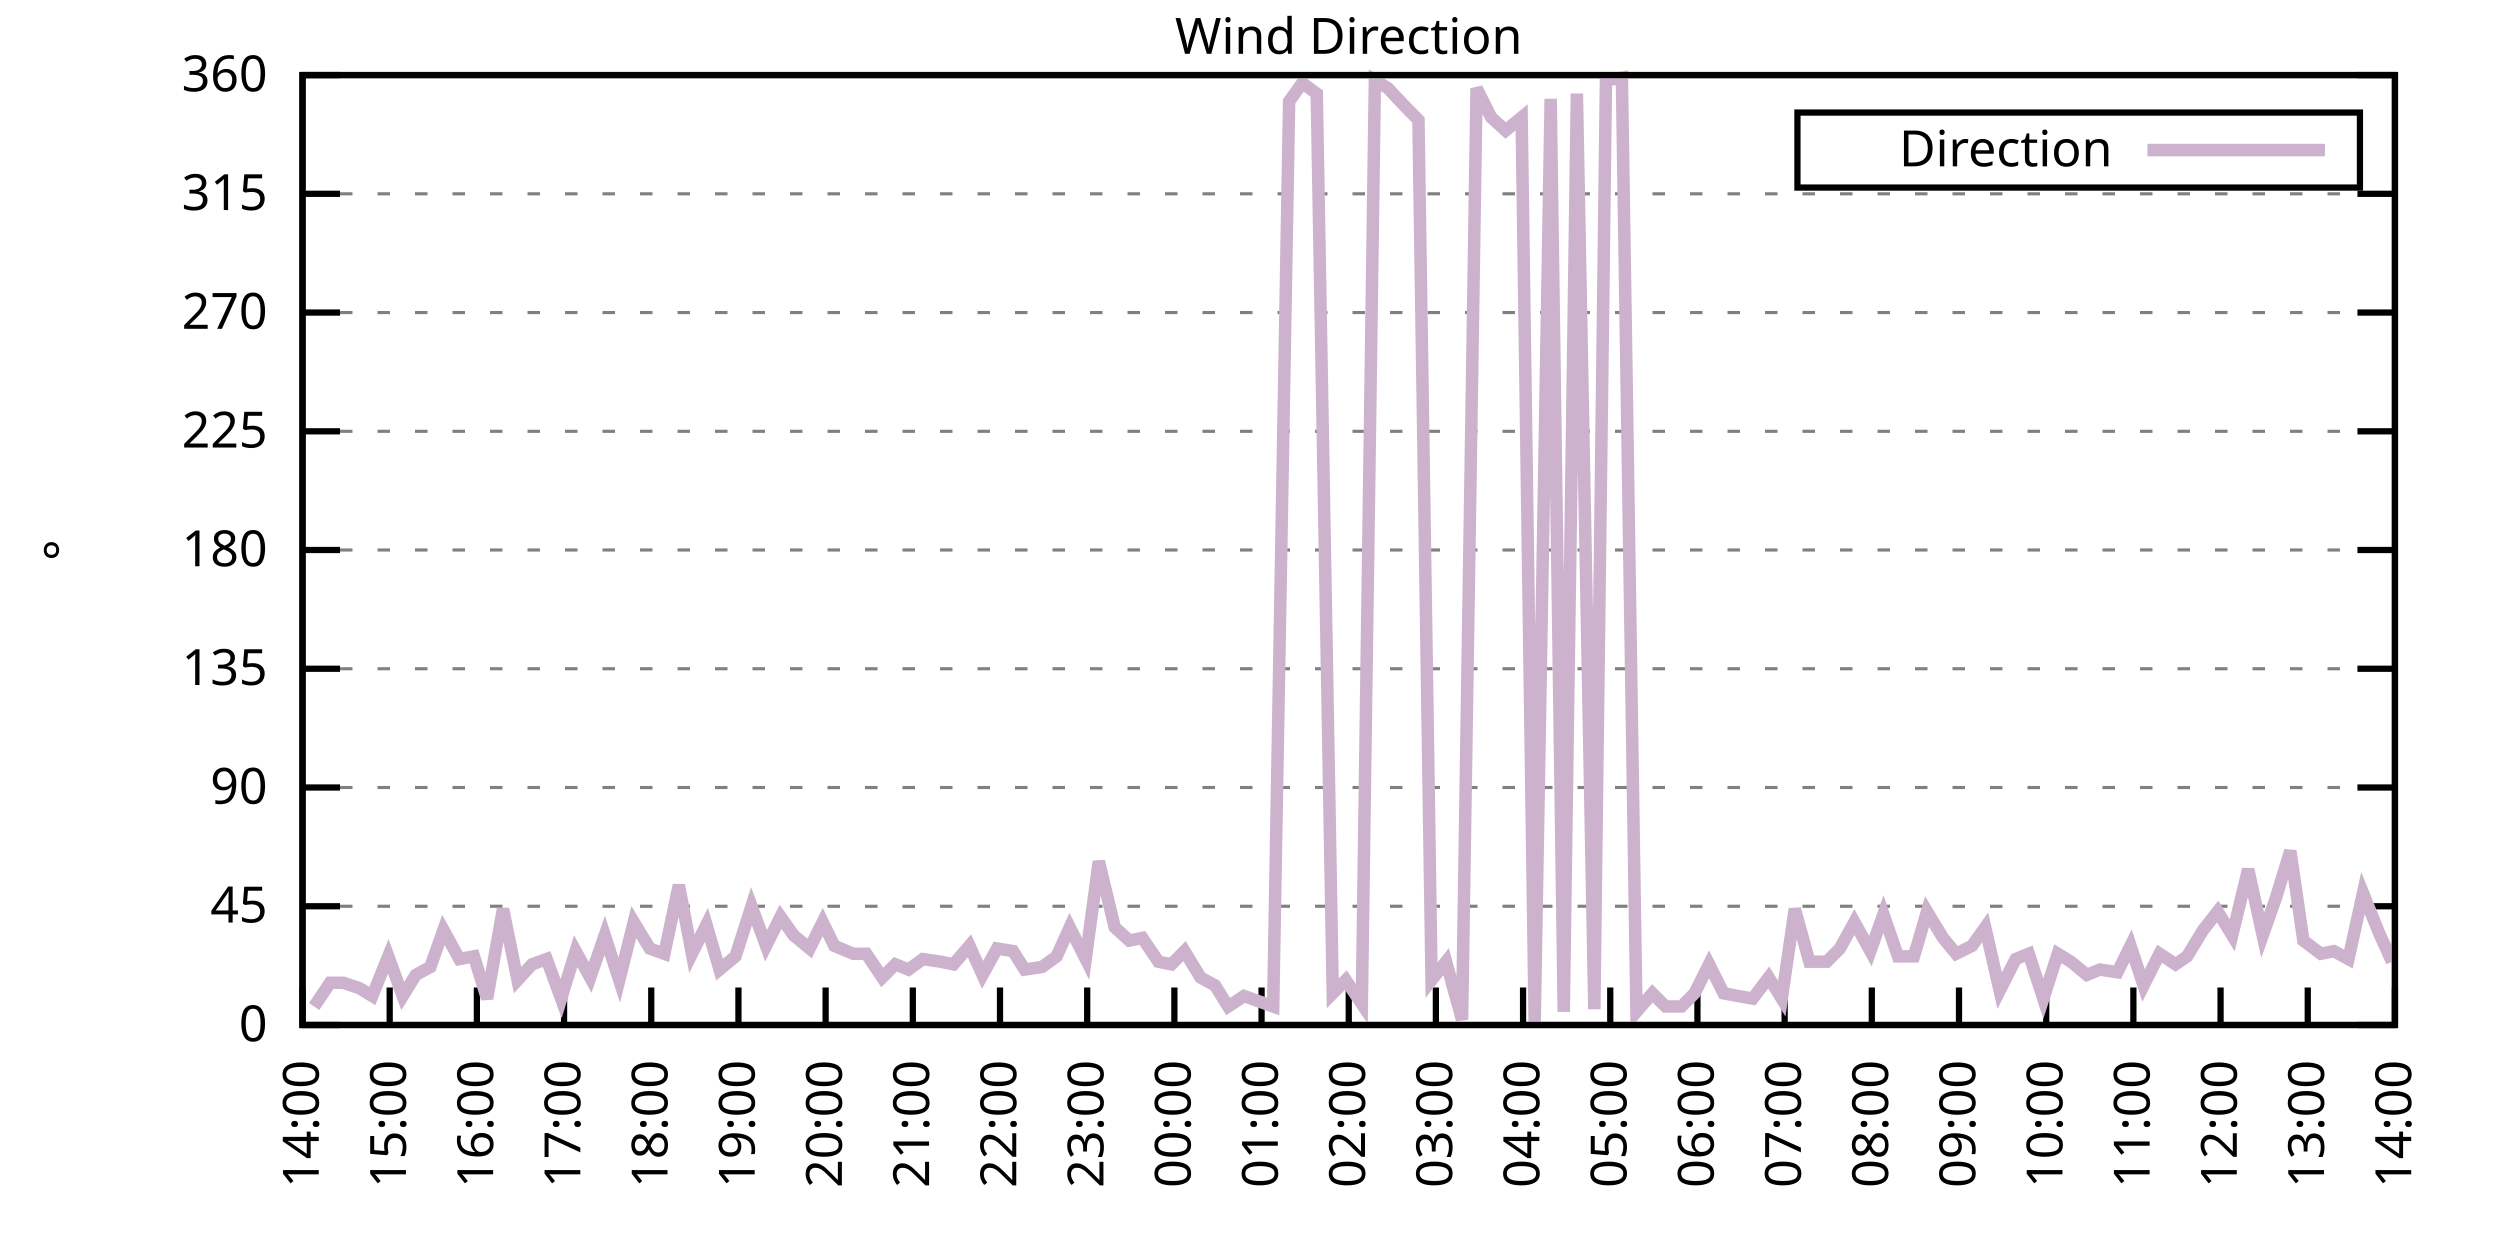
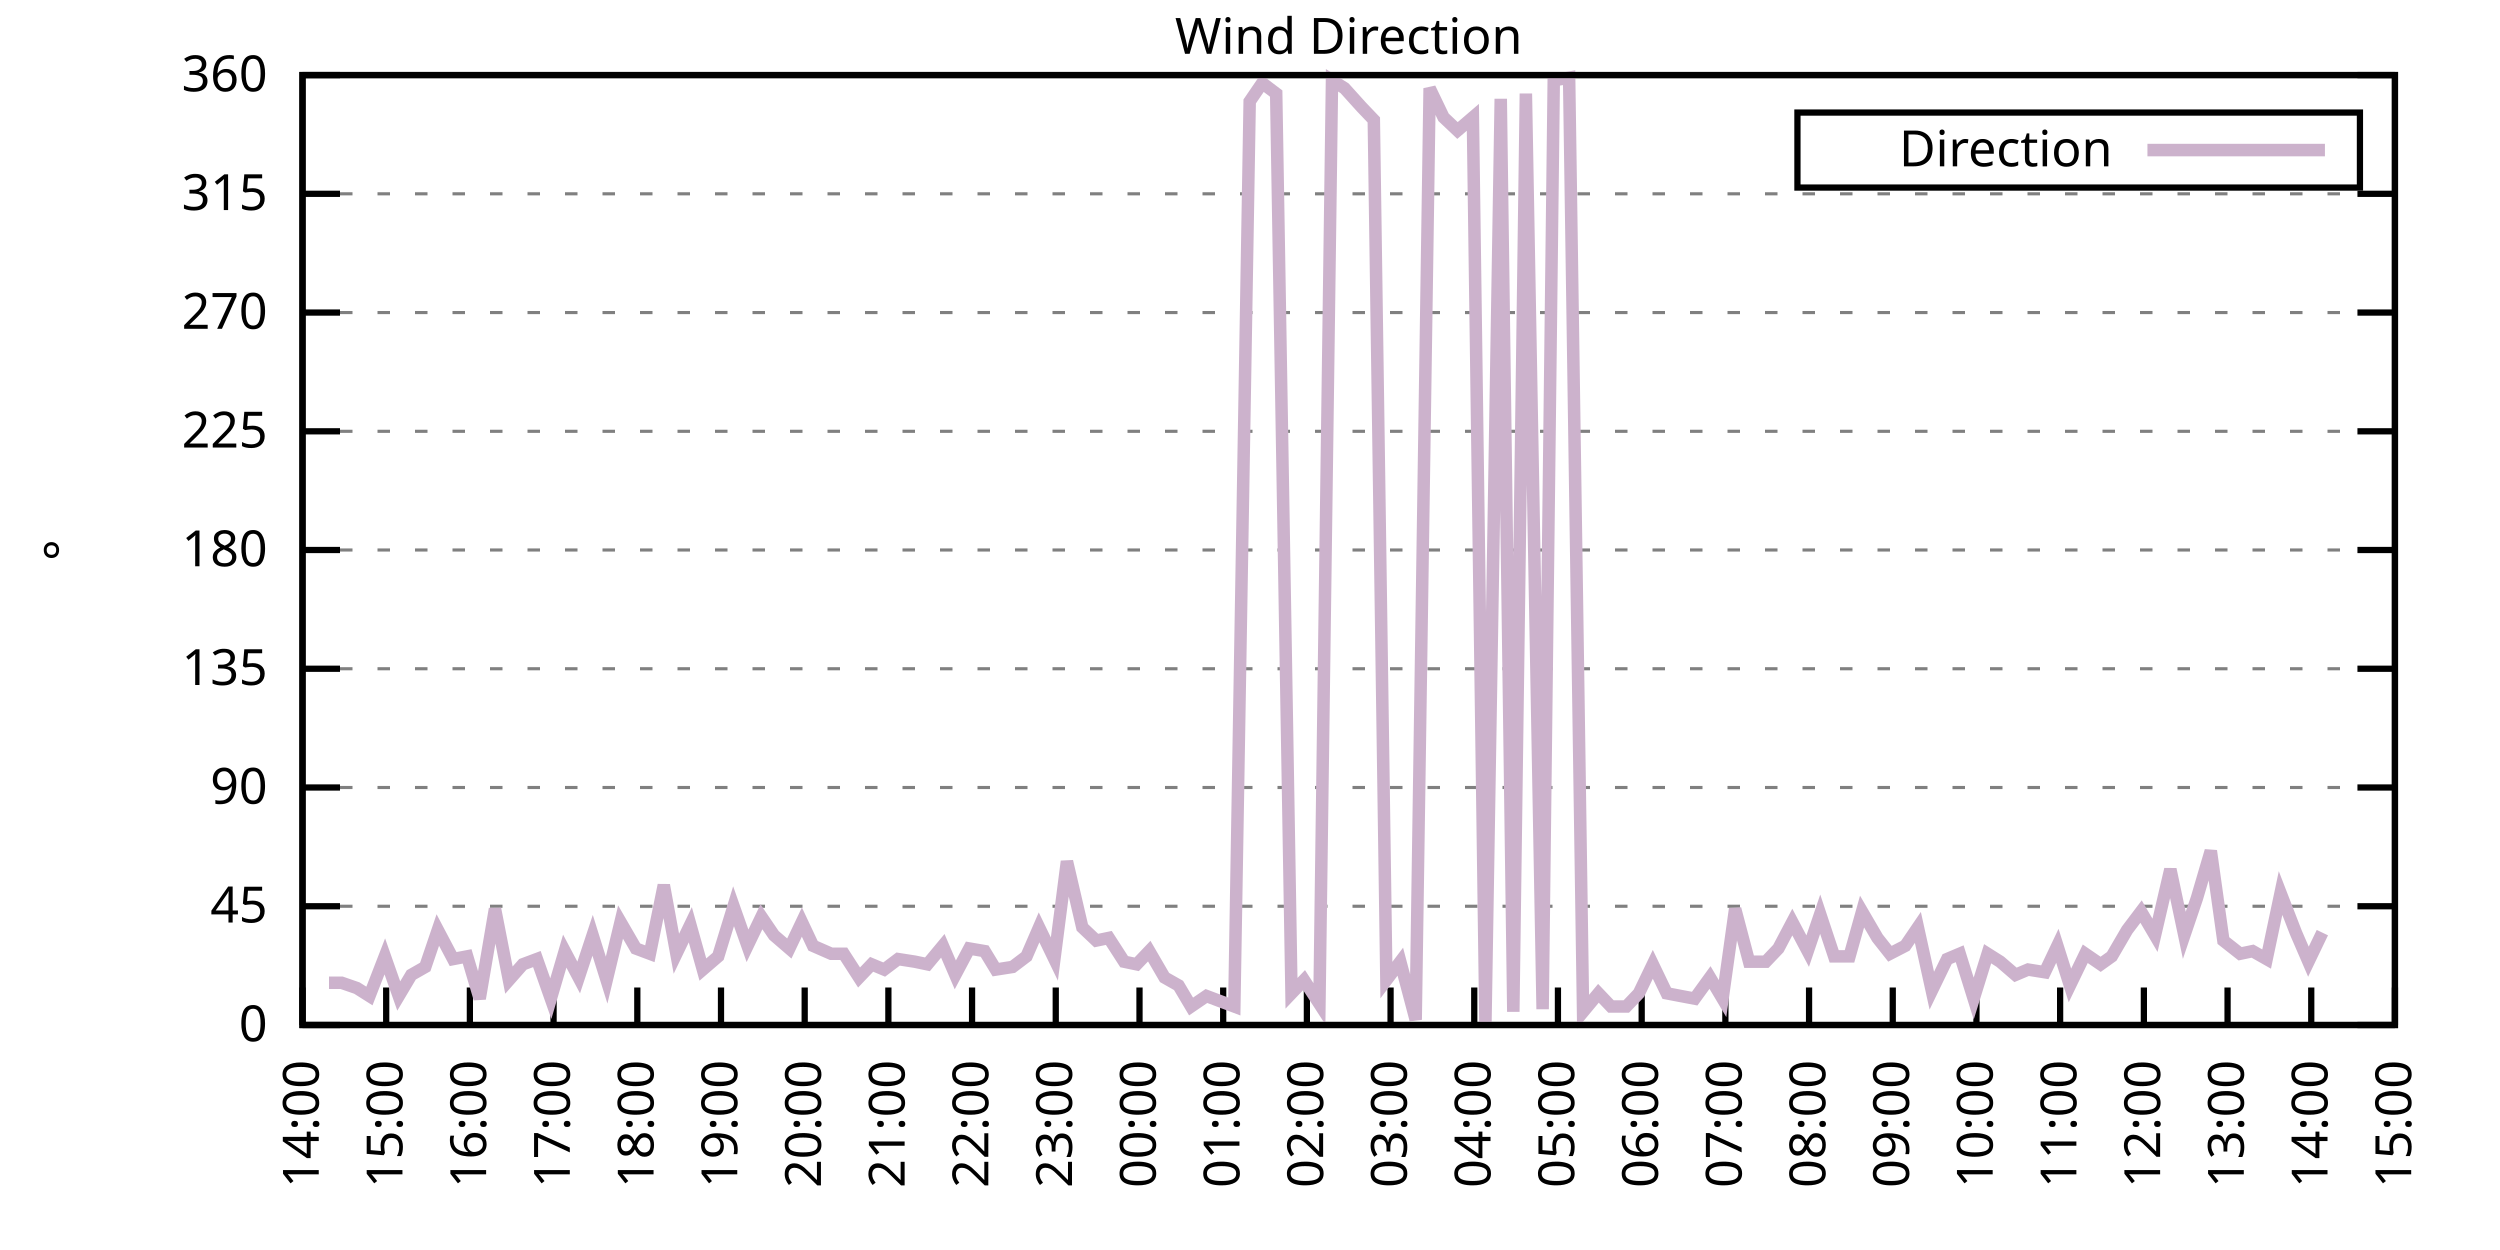
<svg xmlns="http://www.w3.org/2000/svg" xmlns:xlink="http://www.w3.org/1999/xlink" width="400" height="200" viewBox="0 0 400 200">
  <g id="gnuplot_canvas">
    <rect x="0" y="0" width="400" height="200" fill="none" />
    <defs>
      <circle id="gpDot" r="0.5" stroke-width="0.5" stroke="currentColor" />
      <path id="gpPt0" stroke-width="0.333" stroke="currentColor" d="M-1,0 h2 M0,-1 v2" />
      <path id="gpPt1" stroke-width="0.333" stroke="currentColor" d="M-1,-1 L1,1 M1,-1 L-1,1" />
      <path id="gpPt2" stroke-width="0.333" stroke="currentColor" d="M-1,0 L1,0 M0,-1 L0,1 M-1,-1 L1,1 M-1,1 L1,-1" />
      <rect id="gpPt3" stroke-width="0.333" stroke="currentColor" x="-1" y="-1" width="2" height="2" />
      <rect id="gpPt4" stroke-width="0.333" stroke="currentColor" fill="currentColor" x="-1" y="-1" width="2" height="2" />
      <circle id="gpPt5" stroke-width="0.333" stroke="currentColor" cx="0" cy="0" r="1" />
      <use xlink:href="#gpPt5" id="gpPt6" fill="currentColor" stroke="none" />
      <path id="gpPt7" stroke-width="0.333" stroke="currentColor" d="M0,-1.33 L-1.33,0.67 L1.33,0.67 z" />
      <use xlink:href="#gpPt7" id="gpPt8" fill="currentColor" stroke="none" />
      <use xlink:href="#gpPt7" id="gpPt9" stroke="currentColor" transform="rotate(180)" />
      <use xlink:href="#gpPt9" id="gpPt10" fill="currentColor" stroke="none" />
      <use xlink:href="#gpPt3" id="gpPt11" stroke="currentColor" transform="rotate(45)" />
      <use xlink:href="#gpPt11" id="gpPt12" fill="currentColor" stroke="none" />
      <path id="gpPt13" stroke-width="0.333" stroke="currentColor" d="M0,1.330 L1.265,0.411 L0.782,-1.067 L-0.782,-1.076 L-1.265,0.411 z" />
      <use xlink:href="#gpPt13" id="gpPt14" fill="currentColor" stroke="none" />
      <filter id="textbox" filterUnits="objectBoundingBox" x="0" y="0" height="1" width="1">
        <feFlood flood-color="white" flood-opacity="1" result="bgnd" />
        <feComposite in="SourceGraphic" in2="bgnd" operator="atop" />
      </filter>
      <filter id="greybox" filterUnits="objectBoundingBox" x="0" y="0" height="1" width="1">
        <feFlood flood-color="lightgrey" flood-opacity="1" result="grey" />
        <feComposite in="SourceGraphic" in2="grey" operator="atop" />
      </filter>
    </defs>
    <g fill="none" color="white" stroke="currentColor" stroke-width="1.00" stroke-linecap="butt" stroke-linejoin="miter">
</g>
    <g fill="none" color="black" stroke="currentColor" stroke-width="1.00" stroke-linecap="butt" stroke-linejoin="miter">
      <g stroke="none" shape-rendering="crispEdges">
        <polygon fill="rgb(255, 255, 255)" points="48.40,164.00 383.18,164.00 383.18,12.02 48.40,12.02 " />
      </g>
    </g>
    <g fill="none" color="black" stroke="currentColor" stroke-width="1.00" stroke-linecap="butt" stroke-linejoin="miter">
</g>
    <g fill="none" color="black" stroke="black" stroke-width="0.50" stroke-linecap="butt" stroke-linejoin="miter">
</g>
    <g fill="none" color="gray" stroke="currentColor" stroke-width="0.50" stroke-linecap="butt" stroke-linejoin="miter">
      <path stroke="gray" stroke-dasharray="2,4" class="gridline" d="M48.40,164.00 L383.19,164.00  " />
    </g>
    <g fill="none" color="gray" stroke="gray" stroke-width="1.00" stroke-linecap="butt" stroke-linejoin="miter">
</g>
    <g fill="none" color="black" stroke="currentColor" stroke-width="1.00" stroke-linecap="butt" stroke-linejoin="miter">
      <path stroke="black" d="M48.40,164.00 L54.40,164.00 M383.19,164.00 L377.19,164.00  " />
      <g transform="translate(42.80,166.60)" stroke="none" fill="black" font-family="Sans" font-size="8.00" text-anchor="end">
        <text>
          <tspan font-family="Sans"> 0</tspan>
        </text>
      </g>
    </g>
    <g fill="none" color="black" stroke="currentColor" stroke-width="1.00" stroke-linecap="butt" stroke-linejoin="miter">
</g>
    <g fill="none" color="black" stroke="black" stroke-width="0.50" stroke-linecap="butt" stroke-linejoin="miter">
</g>
    <g fill="none" color="gray" stroke="currentColor" stroke-width="0.50" stroke-linecap="butt" stroke-linejoin="miter">
      <path stroke="gray" stroke-dasharray="2,4" class="gridline" d="M48.40,145.00 L383.19,145.00  " />
    </g>
    <g fill="none" color="gray" stroke="gray" stroke-width="1.00" stroke-linecap="butt" stroke-linejoin="miter">
</g>
    <g fill="none" color="black" stroke="currentColor" stroke-width="1.00" stroke-linecap="butt" stroke-linejoin="miter">
      <path stroke="black" d="M48.40,145.00 L54.40,145.00 M383.19,145.00 L377.19,145.00  " />
      <g transform="translate(42.80,147.60)" stroke="none" fill="black" font-family="Sans" font-size="8.00" text-anchor="end">
        <text>
          <tspan font-family="Sans"> 45</tspan>
        </text>
      </g>
    </g>
    <g fill="none" color="black" stroke="currentColor" stroke-width="1.00" stroke-linecap="butt" stroke-linejoin="miter">
</g>
    <g fill="none" color="black" stroke="black" stroke-width="0.50" stroke-linecap="butt" stroke-linejoin="miter">
</g>
    <g fill="none" color="gray" stroke="currentColor" stroke-width="0.50" stroke-linecap="butt" stroke-linejoin="miter">
      <path stroke="gray" stroke-dasharray="2,4" class="gridline" d="M48.40,126.00 L383.19,126.00  " />
    </g>
    <g fill="none" color="gray" stroke="gray" stroke-width="1.00" stroke-linecap="butt" stroke-linejoin="miter">
</g>
    <g fill="none" color="black" stroke="currentColor" stroke-width="1.00" stroke-linecap="butt" stroke-linejoin="miter">
      <path stroke="black" d="M48.40,126.00 L54.40,126.00 M383.19,126.00 L377.19,126.00  " />
      <g transform="translate(42.80,128.60)" stroke="none" fill="black" font-family="Sans" font-size="8.00" text-anchor="end">
        <text>
          <tspan font-family="Sans"> 90</tspan>
        </text>
      </g>
    </g>
    <g fill="none" color="black" stroke="currentColor" stroke-width="1.00" stroke-linecap="butt" stroke-linejoin="miter">
</g>
    <g fill="none" color="black" stroke="black" stroke-width="0.50" stroke-linecap="butt" stroke-linejoin="miter">
</g>
    <g fill="none" color="gray" stroke="currentColor" stroke-width="0.50" stroke-linecap="butt" stroke-linejoin="miter">
      <path stroke="gray" stroke-dasharray="2,4" class="gridline" d="M48.40,107.00 L383.19,107.00  " />
    </g>
    <g fill="none" color="gray" stroke="gray" stroke-width="1.00" stroke-linecap="butt" stroke-linejoin="miter">
</g>
    <g fill="none" color="black" stroke="currentColor" stroke-width="1.00" stroke-linecap="butt" stroke-linejoin="miter">
      <path stroke="black" d="M48.40,107.00 L54.40,107.00 M383.19,107.00 L377.19,107.00  " />
      <g transform="translate(42.80,109.60)" stroke="none" fill="black" font-family="Sans" font-size="8.00" text-anchor="end">
        <text>
          <tspan font-family="Sans"> 135</tspan>
        </text>
      </g>
    </g>
    <g fill="none" color="black" stroke="currentColor" stroke-width="1.00" stroke-linecap="butt" stroke-linejoin="miter">
</g>
    <g fill="none" color="black" stroke="black" stroke-width="0.50" stroke-linecap="butt" stroke-linejoin="miter">
</g>
    <g fill="none" color="gray" stroke="currentColor" stroke-width="0.50" stroke-linecap="butt" stroke-linejoin="miter">
      <path stroke="gray" stroke-dasharray="2,4" class="gridline" d="M48.40,88.00 L383.19,88.00  " />
    </g>
    <g fill="none" color="gray" stroke="gray" stroke-width="1.00" stroke-linecap="butt" stroke-linejoin="miter">
</g>
    <g fill="none" color="black" stroke="currentColor" stroke-width="1.00" stroke-linecap="butt" stroke-linejoin="miter">
      <path stroke="black" d="M48.40,88.00 L54.40,88.00 M383.19,88.00 L377.19,88.00  " />
      <g transform="translate(42.80,90.60)" stroke="none" fill="black" font-family="Sans" font-size="8.00" text-anchor="end">
        <text>
          <tspan font-family="Sans"> 180</tspan>
        </text>
      </g>
    </g>
    <g fill="none" color="black" stroke="currentColor" stroke-width="1.00" stroke-linecap="butt" stroke-linejoin="miter">
</g>
    <g fill="none" color="black" stroke="black" stroke-width="0.50" stroke-linecap="butt" stroke-linejoin="miter">
</g>
    <g fill="none" color="gray" stroke="currentColor" stroke-width="0.50" stroke-linecap="butt" stroke-linejoin="miter">
      <path stroke="gray" stroke-dasharray="2,4" class="gridline" d="M48.40,69.01 L383.19,69.01  " />
    </g>
    <g fill="none" color="gray" stroke="gray" stroke-width="1.00" stroke-linecap="butt" stroke-linejoin="miter">
</g>
    <g fill="none" color="black" stroke="currentColor" stroke-width="1.00" stroke-linecap="butt" stroke-linejoin="miter">
      <path stroke="black" d="M48.40,69.01 L54.40,69.01 M383.19,69.01 L377.19,69.01  " />
      <g transform="translate(42.80,71.61)" stroke="none" fill="black" font-family="Sans" font-size="8.00" text-anchor="end">
        <text>
          <tspan font-family="Sans"> 225</tspan>
        </text>
      </g>
    </g>
    <g fill="none" color="black" stroke="currentColor" stroke-width="1.00" stroke-linecap="butt" stroke-linejoin="miter">
</g>
    <g fill="none" color="black" stroke="black" stroke-width="0.50" stroke-linecap="butt" stroke-linejoin="miter">
</g>
    <g fill="none" color="gray" stroke="currentColor" stroke-width="0.50" stroke-linecap="butt" stroke-linejoin="miter">
      <path stroke="gray" stroke-dasharray="2,4" class="gridline" d="M48.40,50.01 L383.19,50.01  " />
    </g>
    <g fill="none" color="gray" stroke="gray" stroke-width="1.00" stroke-linecap="butt" stroke-linejoin="miter">
</g>
    <g fill="none" color="black" stroke="currentColor" stroke-width="1.00" stroke-linecap="butt" stroke-linejoin="miter">
      <path stroke="black" d="M48.40,50.01 L54.40,50.01 M383.19,50.01 L377.19,50.01  " />
      <g transform="translate(42.80,52.61)" stroke="none" fill="black" font-family="Sans" font-size="8.00" text-anchor="end">
        <text>
          <tspan font-family="Sans"> 270</tspan>
        </text>
      </g>
    </g>
    <g fill="none" color="black" stroke="currentColor" stroke-width="1.00" stroke-linecap="butt" stroke-linejoin="miter">
</g>
    <g fill="none" color="black" stroke="black" stroke-width="0.50" stroke-linecap="butt" stroke-linejoin="miter">
</g>
    <g fill="none" color="gray" stroke="currentColor" stroke-width="0.50" stroke-linecap="butt" stroke-linejoin="miter">
      <path stroke="gray" stroke-dasharray="2,4" class="gridline" d="M48.40,31.01 L383.19,31.01  " />
    </g>
    <g fill="none" color="gray" stroke="gray" stroke-width="1.00" stroke-linecap="butt" stroke-linejoin="miter">
</g>
    <g fill="none" color="black" stroke="currentColor" stroke-width="1.00" stroke-linecap="butt" stroke-linejoin="miter">
      <path stroke="black" d="M48.40,31.01 L54.40,31.01 M383.19,31.01 L377.19,31.01  " />
      <g transform="translate(42.80,33.61)" stroke="none" fill="black" font-family="Sans" font-size="8.00" text-anchor="end">
        <text>
          <tspan font-family="Sans"> 315</tspan>
        </text>
      </g>
    </g>
    <g fill="none" color="black" stroke="currentColor" stroke-width="1.00" stroke-linecap="butt" stroke-linejoin="miter">
</g>
    <g fill="none" color="black" stroke="black" stroke-width="0.50" stroke-linecap="butt" stroke-linejoin="miter">
</g>
    <g fill="none" color="gray" stroke="currentColor" stroke-width="0.50" stroke-linecap="butt" stroke-linejoin="miter">
      <path stroke="gray" stroke-dasharray="2,4" class="gridline" d="M48.40,12.01 L383.19,12.01  " />
    </g>
    <g fill="none" color="gray" stroke="gray" stroke-width="1.00" stroke-linecap="butt" stroke-linejoin="miter">
</g>
    <g fill="none" color="black" stroke="currentColor" stroke-width="1.00" stroke-linecap="butt" stroke-linejoin="miter">
      <path stroke="black" d="M48.40,12.01 L54.40,12.01 M383.19,12.01 L377.19,12.01  " />
      <g transform="translate(42.80,14.61)" stroke="none" fill="black" font-family="Sans" font-size="8.00" text-anchor="end">
        <text>
          <tspan font-family="Sans"> 360</tspan>
        </text>
      </g>
    </g>
    <g fill="none" color="black" stroke="currentColor" stroke-width="1.00" stroke-linecap="butt" stroke-linejoin="miter">
      <path stroke="black" d="M48.40,164.00 L48.40,158.00  " />
      <g transform="translate(51.00,169.60) rotate(270.00)" stroke="none" fill="black" font-family="Sans" font-size="8.00" text-anchor="end">
        <text>
          <tspan font-family="Sans">14:00</tspan>
        </text>
      </g>
    </g>
    <g fill="none" color="black" stroke="currentColor" stroke-width="1.00" stroke-linecap="butt" stroke-linejoin="miter">
-       <path stroke="black" d="M62.35,164.00 L62.35,158.00  " />
-       <g transform="translate(64.95,169.60) rotate(270.00)" stroke="none" fill="black" font-family="Sans" font-size="8.00" text-anchor="end">
+       <path stroke="black" d="M61.79,164.00 L61.79,158.00  " />
+       <g transform="translate(64.39,169.60) rotate(270.00)" stroke="none" fill="black" font-family="Sans" font-size="8.00" text-anchor="end">
        <text>
          <tspan font-family="Sans">15:00</tspan>
        </text>
      </g>
    </g>
    <g fill="none" color="black" stroke="currentColor" stroke-width="1.00" stroke-linecap="butt" stroke-linejoin="miter">
-       <path stroke="black" d="M76.30,164.00 L76.30,158.00  " />
-       <g transform="translate(78.90,169.60) rotate(270.00)" stroke="none" fill="black" font-family="Sans" font-size="8.00" text-anchor="end">
+       <path stroke="black" d="M75.18,164.00 L75.18,158.00  " />
+       <g transform="translate(77.78,169.60) rotate(270.00)" stroke="none" fill="black" font-family="Sans" font-size="8.00" text-anchor="end">
        <text>
          <tspan font-family="Sans">16:00</tspan>
        </text>
      </g>
    </g>
    <g fill="none" color="black" stroke="currentColor" stroke-width="1.00" stroke-linecap="butt" stroke-linejoin="miter">
-       <path stroke="black" d="M90.25,164.00 L90.25,158.00  " />
-       <g transform="translate(92.85,169.60) rotate(270.00)" stroke="none" fill="black" font-family="Sans" font-size="8.00" text-anchor="end">
+       <path stroke="black" d="M88.57,164.00 L88.57,158.00  " />
+       <g transform="translate(91.17,169.60) rotate(270.00)" stroke="none" fill="black" font-family="Sans" font-size="8.00" text-anchor="end">
        <text>
          <tspan font-family="Sans">17:00</tspan>
        </text>
      </g>
    </g>
    <g fill="none" color="black" stroke="currentColor" stroke-width="1.00" stroke-linecap="butt" stroke-linejoin="miter">
-       <path stroke="black" d="M104.20,164.00 L104.20,158.00  " />
-       <g transform="translate(106.80,169.60) rotate(270.00)" stroke="none" fill="black" font-family="Sans" font-size="8.00" text-anchor="end">
+       <path stroke="black" d="M101.97,164.00 L101.97,158.00  " />
+       <g transform="translate(104.57,169.60) rotate(270.00)" stroke="none" fill="black" font-family="Sans" font-size="8.00" text-anchor="end">
        <text>
          <tspan font-family="Sans">18:00</tspan>
        </text>
      </g>
    </g>
    <g fill="none" color="black" stroke="currentColor" stroke-width="1.00" stroke-linecap="butt" stroke-linejoin="miter">
-       <path stroke="black" d="M118.15,164.00 L118.15,158.00  " />
-       <g transform="translate(120.75,169.60) rotate(270.00)" stroke="none" fill="black" font-family="Sans" font-size="8.00" text-anchor="end">
+       <path stroke="black" d="M115.36,164.00 L115.36,158.00  " />
+       <g transform="translate(117.96,169.60) rotate(270.00)" stroke="none" fill="black" font-family="Sans" font-size="8.00" text-anchor="end">
        <text>
          <tspan font-family="Sans">19:00</tspan>
        </text>
      </g>
    </g>
    <g fill="none" color="black" stroke="currentColor" stroke-width="1.00" stroke-linecap="butt" stroke-linejoin="miter">
-       <path stroke="black" d="M132.10,164.00 L132.10,158.00  " />
-       <g transform="translate(134.70,169.60) rotate(270.00)" stroke="none" fill="black" font-family="Sans" font-size="8.00" text-anchor="end">
+       <path stroke="black" d="M128.75,164.00 L128.75,158.00  " />
+       <g transform="translate(131.35,169.60) rotate(270.00)" stroke="none" fill="black" font-family="Sans" font-size="8.00" text-anchor="end">
        <text>
          <tspan font-family="Sans">20:00</tspan>
        </text>
      </g>
    </g>
    <g fill="none" color="black" stroke="currentColor" stroke-width="1.00" stroke-linecap="butt" stroke-linejoin="miter">
-       <path stroke="black" d="M146.05,164.00 L146.05,158.00  " />
-       <g transform="translate(148.65,169.60) rotate(270.00)" stroke="none" fill="black" font-family="Sans" font-size="8.00" text-anchor="end">
+       <path stroke="black" d="M142.14,164.00 L142.14,158.00  " />
+       <g transform="translate(144.74,169.60) rotate(270.00)" stroke="none" fill="black" font-family="Sans" font-size="8.00" text-anchor="end">
        <text>
          <tspan font-family="Sans">21:00</tspan>
        </text>
      </g>
    </g>
    <g fill="none" color="black" stroke="currentColor" stroke-width="1.00" stroke-linecap="butt" stroke-linejoin="miter">
-       <path stroke="black" d="M160.00,164.00 L160.00,158.00  " />
-       <g transform="translate(162.60,169.60) rotate(270.00)" stroke="none" fill="black" font-family="Sans" font-size="8.00" text-anchor="end">
+       <path stroke="black" d="M155.53,164.00 L155.53,158.00  " />
+       <g transform="translate(158.13,169.60) rotate(270.00)" stroke="none" fill="black" font-family="Sans" font-size="8.00" text-anchor="end">
        <text>
          <tspan font-family="Sans">22:00</tspan>
        </text>
      </g>
    </g>
    <g fill="none" color="black" stroke="currentColor" stroke-width="1.00" stroke-linecap="butt" stroke-linejoin="miter">
-       <path stroke="black" d="M173.95,164.00 L173.95,158.00  " />
-       <g transform="translate(176.55,169.60) rotate(270.00)" stroke="none" fill="black" font-family="Sans" font-size="8.00" text-anchor="end">
+       <path stroke="black" d="M168.92,164.00 L168.92,158.00  " />
+       <g transform="translate(171.52,169.60) rotate(270.00)" stroke="none" fill="black" font-family="Sans" font-size="8.00" text-anchor="end">
        <text>
          <tspan font-family="Sans">23:00</tspan>
        </text>
      </g>
    </g>
    <g fill="none" color="black" stroke="currentColor" stroke-width="1.00" stroke-linecap="butt" stroke-linejoin="miter">
-       <path stroke="black" d="M187.90,164.00 L187.90,158.00  " />
-       <g transform="translate(190.50,169.60) rotate(270.00)" stroke="none" fill="black" font-family="Sans" font-size="8.00" text-anchor="end">
+       <path stroke="black" d="M182.32,164.00 L182.32,158.00  " />
+       <g transform="translate(184.92,169.60) rotate(270.00)" stroke="none" fill="black" font-family="Sans" font-size="8.00" text-anchor="end">
        <text>
          <tspan font-family="Sans">00:00</tspan>
        </text>
      </g>
    </g>
    <g fill="none" color="black" stroke="currentColor" stroke-width="1.00" stroke-linecap="butt" stroke-linejoin="miter">
-       <path stroke="black" d="M201.85,164.00 L201.85,158.00  " />
-       <g transform="translate(204.45,169.60) rotate(270.00)" stroke="none" fill="black" font-family="Sans" font-size="8.00" text-anchor="end">
+       <path stroke="black" d="M195.71,164.00 L195.71,158.00  " />
+       <g transform="translate(198.31,169.60) rotate(270.00)" stroke="none" fill="black" font-family="Sans" font-size="8.00" text-anchor="end">
        <text>
          <tspan font-family="Sans">01:00</tspan>
        </text>
      </g>
    </g>
    <g fill="none" color="black" stroke="currentColor" stroke-width="1.00" stroke-linecap="butt" stroke-linejoin="miter">
-       <path stroke="black" d="M215.80,164.00 L215.80,158.00  " />
-       <g transform="translate(218.40,169.60) rotate(270.00)" stroke="none" fill="black" font-family="Sans" font-size="8.00" text-anchor="end">
+       <path stroke="black" d="M209.10,164.00 L209.10,158.00  " />
+       <g transform="translate(211.70,169.60) rotate(270.00)" stroke="none" fill="black" font-family="Sans" font-size="8.00" text-anchor="end">
        <text>
          <tspan font-family="Sans">02:00</tspan>
        </text>
      </g>
    </g>
    <g fill="none" color="black" stroke="currentColor" stroke-width="1.00" stroke-linecap="butt" stroke-linejoin="miter">
-       <path stroke="black" d="M229.74,164.00 L229.74,158.00  " />
-       <g transform="translate(232.34,169.60) rotate(270.00)" stroke="none" fill="black" font-family="Sans" font-size="8.00" text-anchor="end">
+       <path stroke="black" d="M222.49,164.00 L222.49,158.00  " />
+       <g transform="translate(225.09,169.60) rotate(270.00)" stroke="none" fill="black" font-family="Sans" font-size="8.00" text-anchor="end">
        <text>
          <tspan font-family="Sans">03:00</tspan>
        </text>
      </g>
    </g>
    <g fill="none" color="black" stroke="currentColor" stroke-width="1.00" stroke-linecap="butt" stroke-linejoin="miter">
-       <path stroke="black" d="M243.69,164.00 L243.69,158.00  " />
-       <g transform="translate(246.29,169.60) rotate(270.00)" stroke="none" fill="black" font-family="Sans" font-size="8.00" text-anchor="end">
+       <path stroke="black" d="M235.88,164.00 L235.88,158.00  " />
+       <g transform="translate(238.48,169.60) rotate(270.00)" stroke="none" fill="black" font-family="Sans" font-size="8.00" text-anchor="end">
        <text>
          <tspan font-family="Sans">04:00</tspan>
        </text>
      </g>
    </g>
    <g fill="none" color="black" stroke="currentColor" stroke-width="1.00" stroke-linecap="butt" stroke-linejoin="miter">
-       <path stroke="black" d="M257.64,164.00 L257.64,158.00  " />
-       <g transform="translate(260.24,169.60) rotate(270.00)" stroke="none" fill="black" font-family="Sans" font-size="8.00" text-anchor="end">
+       <path stroke="black" d="M249.27,164.00 L249.27,158.00  " />
+       <g transform="translate(251.87,169.60) rotate(270.00)" stroke="none" fill="black" font-family="Sans" font-size="8.00" text-anchor="end">
        <text>
          <tspan font-family="Sans">05:00</tspan>
        </text>
      </g>
    </g>
    <g fill="none" color="black" stroke="currentColor" stroke-width="1.00" stroke-linecap="butt" stroke-linejoin="miter">
-       <path stroke="black" d="M271.59,164.00 L271.59,158.00  " />
-       <g transform="translate(274.19,169.60) rotate(270.00)" stroke="none" fill="black" font-family="Sans" font-size="8.00" text-anchor="end">
+       <path stroke="black" d="M262.67,164.00 L262.67,158.00  " />
+       <g transform="translate(265.27,169.60) rotate(270.00)" stroke="none" fill="black" font-family="Sans" font-size="8.00" text-anchor="end">
        <text>
          <tspan font-family="Sans">06:00</tspan>
        </text>
      </g>
    </g>
    <g fill="none" color="black" stroke="currentColor" stroke-width="1.00" stroke-linecap="butt" stroke-linejoin="miter">
-       <path stroke="black" d="M285.54,164.00 L285.54,158.00  " />
-       <g transform="translate(288.14,169.60) rotate(270.00)" stroke="none" fill="black" font-family="Sans" font-size="8.00" text-anchor="end">
+       <path stroke="black" d="M276.06,164.00 L276.06,158.00  " />
+       <g transform="translate(278.66,169.60) rotate(270.00)" stroke="none" fill="black" font-family="Sans" font-size="8.00" text-anchor="end">
        <text>
          <tspan font-family="Sans">07:00</tspan>
        </text>
      </g>
    </g>
    <g fill="none" color="black" stroke="currentColor" stroke-width="1.00" stroke-linecap="butt" stroke-linejoin="miter">
-       <path stroke="black" d="M299.49,164.00 L299.49,158.00  " />
-       <g transform="translate(302.09,169.60) rotate(270.00)" stroke="none" fill="black" font-family="Sans" font-size="8.00" text-anchor="end">
+       <path stroke="black" d="M289.45,164.00 L289.45,158.00  " />
+       <g transform="translate(292.05,169.60) rotate(270.00)" stroke="none" fill="black" font-family="Sans" font-size="8.00" text-anchor="end">
        <text>
          <tspan font-family="Sans">08:00</tspan>
        </text>
      </g>
    </g>
    <g fill="none" color="black" stroke="currentColor" stroke-width="1.00" stroke-linecap="butt" stroke-linejoin="miter">
-       <path stroke="black" d="M313.44,164.00 L313.44,158.00  " />
-       <g transform="translate(316.04,169.60) rotate(270.00)" stroke="none" fill="black" font-family="Sans" font-size="8.00" text-anchor="end">
+       <path stroke="black" d="M302.84,164.00 L302.84,158.00  " />
+       <g transform="translate(305.44,169.60) rotate(270.00)" stroke="none" fill="black" font-family="Sans" font-size="8.00" text-anchor="end">
        <text>
          <tspan font-family="Sans">09:00</tspan>
        </text>
      </g>
    </g>
    <g fill="none" color="black" stroke="currentColor" stroke-width="1.00" stroke-linecap="butt" stroke-linejoin="miter">
-       <path stroke="black" d="M327.39,164.00 L327.39,158.00  " />
-       <g transform="translate(329.99,169.60) rotate(270.00)" stroke="none" fill="black" font-family="Sans" font-size="8.00" text-anchor="end">
+       <path stroke="black" d="M316.23,164.00 L316.23,158.00  " />
+       <g transform="translate(318.83,169.60) rotate(270.00)" stroke="none" fill="black" font-family="Sans" font-size="8.00" text-anchor="end">
        <text>
          <tspan font-family="Sans">10:00</tspan>
        </text>
      </g>
    </g>
    <g fill="none" color="black" stroke="currentColor" stroke-width="1.00" stroke-linecap="butt" stroke-linejoin="miter">
-       <path stroke="black" d="M341.34,164.00 L341.34,158.00  " />
-       <g transform="translate(343.94,169.60) rotate(270.00)" stroke="none" fill="black" font-family="Sans" font-size="8.00" text-anchor="end">
+       <path stroke="black" d="M329.62,164.00 L329.62,158.00  " />
+       <g transform="translate(332.22,169.60) rotate(270.00)" stroke="none" fill="black" font-family="Sans" font-size="8.00" text-anchor="end">
        <text>
          <tspan font-family="Sans">11:00</tspan>
        </text>
      </g>
    </g>
    <g fill="none" color="black" stroke="currentColor" stroke-width="1.00" stroke-linecap="butt" stroke-linejoin="miter">
-       <path stroke="black" d="M355.29,164.00 L355.29,158.00  " />
-       <g transform="translate(357.89,169.60) rotate(270.00)" stroke="none" fill="black" font-family="Sans" font-size="8.00" text-anchor="end">
+       <path stroke="black" d="M343.02,164.00 L343.02,158.00  " />
+       <g transform="translate(345.62,169.60) rotate(270.00)" stroke="none" fill="black" font-family="Sans" font-size="8.00" text-anchor="end">
        <text>
          <tspan font-family="Sans">12:00</tspan>
        </text>
      </g>
    </g>
    <g fill="none" color="black" stroke="currentColor" stroke-width="1.00" stroke-linecap="butt" stroke-linejoin="miter">
-       <path stroke="black" d="M369.24,164.00 L369.24,158.00  " />
-       <g transform="translate(371.84,169.60) rotate(270.00)" stroke="none" fill="black" font-family="Sans" font-size="8.00" text-anchor="end">
+       <path stroke="black" d="M356.41,164.00 L356.41,158.00  " />
+       <g transform="translate(359.01,169.60) rotate(270.00)" stroke="none" fill="black" font-family="Sans" font-size="8.00" text-anchor="end">
        <text>
          <tspan font-family="Sans">13:00</tspan>
+         </text>
+       </g>
+     </g>
+     <g fill="none" color="black" stroke="currentColor" stroke-width="1.00" stroke-linecap="butt" stroke-linejoin="miter">
+       <path stroke="black" d="M369.80,164.00 L369.80,158.00  " />
+       <g transform="translate(372.40,169.60) rotate(270.00)" stroke="none" fill="black" font-family="Sans" font-size="8.00" text-anchor="end">
+         <text>
+           <tspan font-family="Sans">14:00</tspan>
        </text>
      </g>
    </g>
    <g fill="none" color="black" stroke="currentColor" stroke-width="1.00" stroke-linecap="butt" stroke-linejoin="miter">
      <path stroke="black" d="M383.19,164.00 L383.19,158.00  " />
      <g transform="translate(385.79,169.60) rotate(270.00)" stroke="none" fill="black" font-family="Sans" font-size="8.00" text-anchor="end">
        <text>
-           <tspan font-family="Sans">14:00</tspan>
+           <tspan font-family="Sans">15:00</tspan>
        </text>
      </g>
    </g>
    <g fill="none" color="black" stroke="currentColor" stroke-width="1.00" stroke-linecap="butt" stroke-linejoin="miter">
</g>
    <g fill="none" color="black" stroke="currentColor" stroke-width="1.00" stroke-linecap="butt" stroke-linejoin="miter">
      <path stroke="black" d="M48.40,12.01 L48.40,164.00 L383.19,164.00 L383.19,12.01 L48.40,12.01 Z  " />
    </g>
    <g fill="none" color="black" stroke="currentColor" stroke-width="1.00" stroke-linecap="butt" stroke-linejoin="miter">
</g>
    <g fill="none" color="black" stroke="currentColor" stroke-width="1.00" stroke-linecap="butt" stroke-linejoin="miter">
      <path stroke="black" d="M287.59,30.01 L287.59,18.01 L377.59,18.01 L377.59,30.01 L287.59,30.01 Z  " />
    </g>
    <g id="Wind_direction_plot_1">
      <g fill="none" color="white" stroke="black" stroke-width="2.00" stroke-linecap="butt" stroke-linejoin="miter">
</g>
      <g fill="none" color="black" stroke="currentColor" stroke-width="2.00" stroke-linecap="butt" stroke-linejoin="miter">
        <g transform="translate(337.99,26.61)" stroke="none" fill="black" font-family="Sans" font-size="8.00" text-anchor="end">
          <text>
            <tspan font-family="Sans">Direction</tspan>
          </text>
        </g>
      </g>
      <g fill="none" color="black" stroke="currentColor" stroke-width="2.00" stroke-linecap="butt" stroke-linejoin="miter">
-         <path stroke="rgb(204, 178, 204)" d="M343.59,24.01 L371.99,24.01 M50.26,161.04 L52.82,157.24 L54.91,157.24 L57.47,158.09 L59.56,159.36 L62.12,153.02   L64.44,159.36 L66.53,155.98 L68.86,154.71 L70.95,148.80 L73.51,153.45 L75.83,153.02 L77.93,159.78 L80.48,145.42   L82.81,156.82 L85.13,154.29 L87.46,153.45 L89.78,159.78 L92.11,152.18 L94.43,156.40 L96.76,149.65 L99.08,156.82   L101.41,147.53 L103.97,151.76 L106.29,152.60 L108.62,141.62 L110.71,152.60 L113.03,147.96 L115.13,155.13 L117.68,153.02   L120.24,145.00 L122.57,151.33 L124.89,146.69 L126.98,149.65 L129.54,151.76 L131.63,147.53 L133.49,151.33 L136.51,152.60   L138.61,152.60 L141.16,156.40 L143.26,154.29 L145.35,155.13 L147.67,153.45 L150.46,153.87 L152.56,154.29 L155.11,151.33   L157.21,155.98 L159.53,151.76 L162.09,152.18 L163.95,155.13 L166.74,154.71 L169.06,153.02 L171.16,148.38 L173.71,153.45   L175.81,137.82 L178.36,148.38 L180.69,150.49 L182.78,150.07 L185.34,153.87 L187.43,154.29 L189.52,152.18 L192.08,156.40   L194.41,157.67 L196.50,161.04 L199.06,159.36 L201.38,160.20 L203.71,161.04 L206.26,16.23 L208.36,13.28 L210.68,14.97   L213.24,158.93 L215.33,156.82 L217.89,160.62 L219.98,12.85 L222.07,14.12 L224.86,17.08 L226.95,19.19 L229.05,156.82   L231.37,153.87 L233.93,163.16 L236.25,14.12 L238.58,18.77 L240.90,20.88 L243.46,18.77 L245.55,163.58 L248.11,15.81   L250.20,161.89 L252.30,14.97 L255.09,161.47 L256.95,12.85 L259.50,12.43 L261.83,161.89 L264.39,158.93 L266.48,161.04   L269.04,161.04 L271.13,158.93 L273.45,154.29 L275.78,158.93 L278.10,159.36 L280.43,159.78 L282.99,156.40 L285.08,159.78   L287.17,145.42 L289.50,153.87 L292.29,153.87 L294.38,151.76 L296.70,147.53 L299.26,152.18 L301.35,146.27 L303.68,153.02   L306.23,153.02 L308.33,145.85 L310.88,150.07 L312.98,152.60 L315.53,151.33 L317.63,148.38 L319.95,158.51 L322.51,153.45   L324.60,152.60 L326.93,159.78 L329.25,152.60 L331.34,153.87 L333.90,155.98 L335.99,155.13 L338.78,155.56 L340.88,151.33   L342.97,157.67 L345.53,152.60 L348.08,154.29 L349.94,153.02 L352.50,148.80 L354.83,145.85 L357.15,149.65 L359.71,139.09   L362.03,149.65 L364.13,143.73 L366.45,136.14 L368.54,150.49 L371.33,152.60 L373.43,152.18 L375.75,153.45 L378.08,142.89   L380.63,149.22 L382.73,153.87  " />
+         <path stroke="rgb(204, 178, 204)" d="M343.59,24.01 L371.99,24.01 M52.64,157.24 L54.65,157.24 L57.10,158.09 L59.11,159.36 L61.57,153.02 L63.80,159.36   L65.81,155.98 L68.04,154.71 L70.05,148.80 L72.50,153.45 L74.74,153.02 L76.75,159.78 L79.20,145.42 L81.43,156.82   L83.66,154.29 L85.90,153.45 L88.13,159.78 L90.36,152.18 L92.59,156.40 L94.82,149.65 L97.06,156.82 L99.29,147.53   L101.74,151.76 L103.98,152.60 L106.21,141.62 L108.22,152.60 L110.45,147.96 L112.46,155.13 L114.91,153.02 L117.37,145.00   L119.60,151.33 L121.83,146.69 L123.84,149.65 L126.29,151.76 L128.30,147.53 L130.09,151.33 L132.99,152.60 L135.00,152.60   L137.45,156.40 L139.46,154.29 L141.47,155.13 L143.70,153.45 L146.38,153.87 L148.39,154.29 L150.85,151.33 L152.85,155.98   L155.09,151.76 L157.54,152.18 L159.33,155.13 L162.01,154.71 L164.24,153.02 L166.25,148.38 L168.70,153.45 L170.71,137.82   L173.17,148.38 L175.40,150.49 L177.41,150.07 L179.86,153.87 L181.87,154.29 L183.88,152.18 L186.33,156.40 L188.57,157.67   L190.57,161.04 L193.03,159.36 L195.26,160.20 L197.49,161.04 L199.95,16.23 L201.96,13.28 L204.19,14.97 L206.64,158.93   L208.65,156.82 L211.11,160.62 L213.12,12.85 L215.13,14.12 L217.80,17.08 L219.81,19.19 L221.82,156.82 L224.05,153.87   L226.51,163.16 L228.74,14.12 L230.97,18.77 L233.20,20.88 L235.66,18.77 L237.67,163.58 L240.12,15.81 L242.13,161.89   L244.14,14.97 L246.82,161.47 L248.60,12.85 L251.06,12.43 L253.29,161.89 L255.75,158.93 L257.76,161.04 L260.21,161.04   L262.22,158.93 L264.45,154.29 L266.68,158.93 L268.92,159.36 L271.15,159.78 L273.60,156.40 L275.61,159.78 L277.62,145.42   L279.85,153.87 L282.53,153.87 L284.54,151.76 L286.77,147.53 L289.23,152.18 L291.23,146.27 L293.47,153.02 L295.92,153.02   L297.93,145.85 L300.39,150.07 L302.39,152.60 L304.85,151.33 L306.86,148.38 L309.09,158.51 L311.54,153.45 L313.55,152.60   L315.79,159.78 L318.02,152.60 L320.03,153.87 L322.48,155.98 L324.49,155.13 L327.17,155.56 L329.18,151.33 L331.19,157.67   L333.64,152.60 L336.10,154.29 L337.88,153.02 L340.34,148.80 L342.57,145.85 L344.80,149.65 L347.26,139.09 L349.49,149.65   L351.50,143.73 L353.73,136.14 L355.74,150.49 L358.42,152.60 L360.42,152.18 L362.66,153.45 L364.89,142.89 L367.34,149.22   L369.35,153.87 L371.58,149.22  " />
      </g>
    </g>
    <g fill="none" color="black" stroke="currentColor" stroke-width="2.00" stroke-linecap="butt" stroke-linejoin="miter">
</g>
    <g fill="none" color="black" stroke="black" stroke-width="1.00" stroke-linecap="butt" stroke-linejoin="miter">
</g>
    <g fill="none" color="black" stroke="currentColor" stroke-width="1.00" stroke-linecap="butt" stroke-linejoin="miter">
      <path stroke="black" d="M48.40,12.01 L48.40,164.00 L383.19,164.00 L383.19,12.01 L48.40,12.01 Z  " />
      <g transform="translate(12.80,88.01) rotate(270.00)" stroke="none" fill="black" font-family="Sans" font-size="8.00" text-anchor="middle">
        <text>
          <tspan font-family="Sans">°</tspan>
        </text>
      </g>
    </g>
    <g fill="none" color="black" stroke="currentColor" stroke-width="1.00" stroke-linecap="butt" stroke-linejoin="miter">
</g>
    <g fill="none" color="black" stroke="currentColor" stroke-width="1.00" stroke-linecap="butt" stroke-linejoin="miter">
      <g transform="translate(215.79,8.61)" stroke="none" fill="black" font-family="Sans" font-size="8.00" text-anchor="middle">
        <text>
          <tspan font-family="Sans">Wind Direction</tspan>
        </text>
      </g>
    </g>
    <g fill="none" color="black" stroke="currentColor" stroke-width="1.00" stroke-linecap="butt" stroke-linejoin="miter">
</g>
  </g>
</svg>
